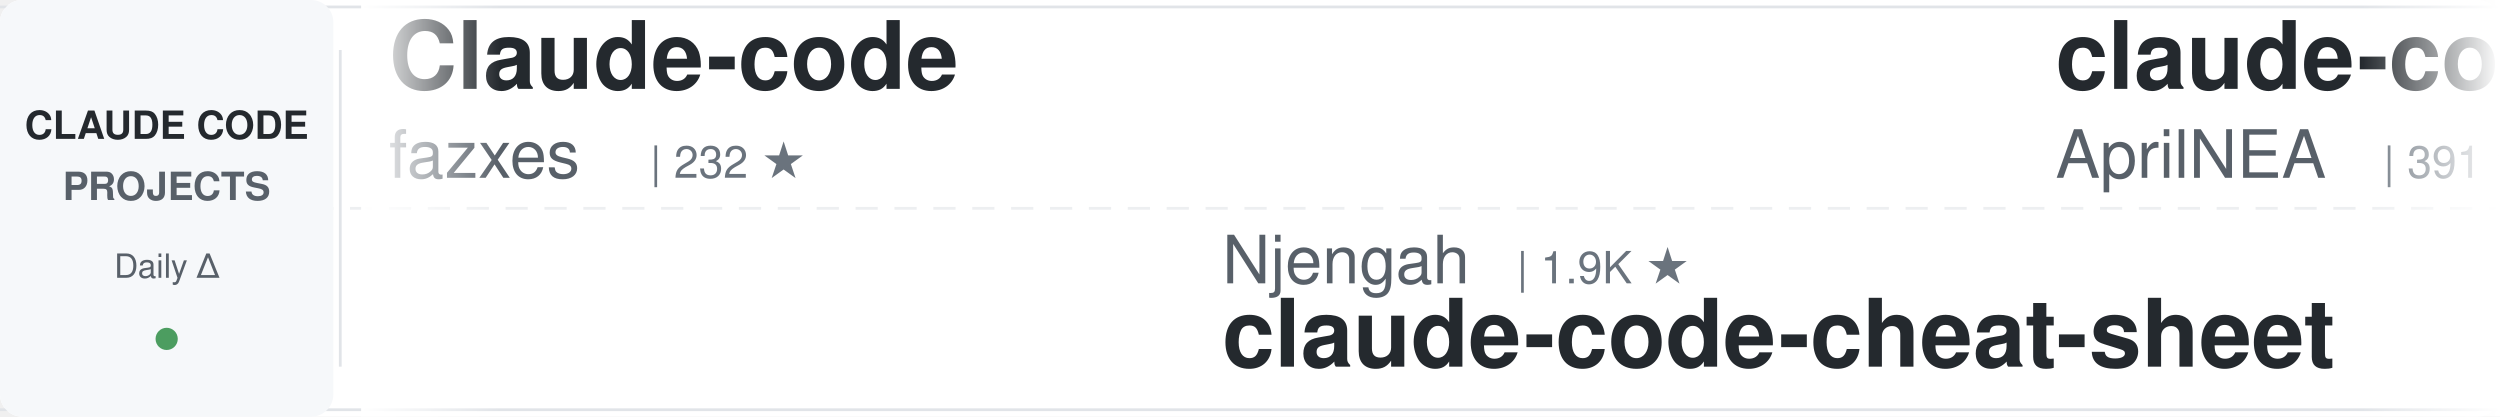
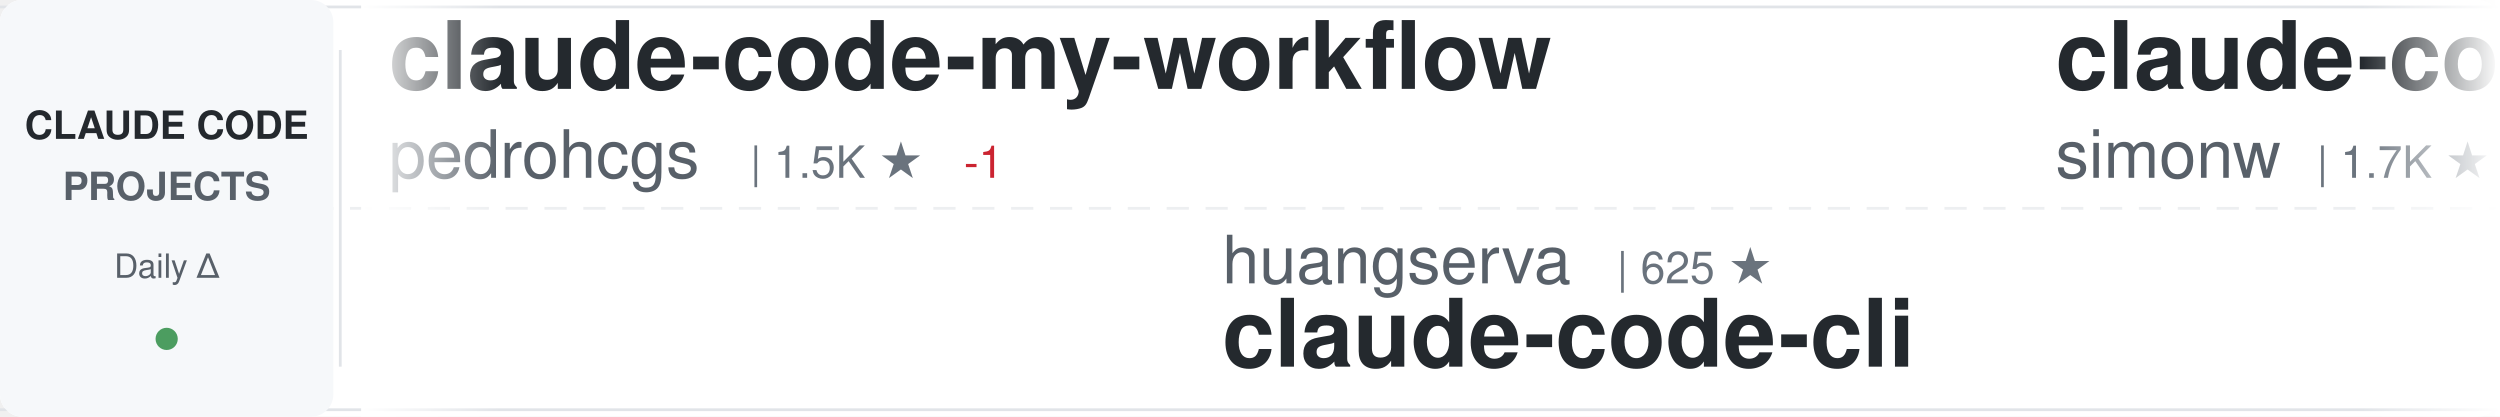
<svg xmlns="http://www.w3.org/2000/svg" width="900" height="150">
  <defs>
    <linearGradient id="awesomeLeftFade" x1="0%" y1="0%" x2="100%" y2="0%">
      <stop offset="0%" style="stop-color:#ffffff;stop-opacity:1" />
      <stop offset="100%" style="stop-color:#ffffff;stop-opacity:0" />
    </linearGradient>
    <linearGradient id="awesomeRightFade" x1="0%" y1="0%" x2="100%" y2="0%">
      <stop offset="0%" style="stop-color:#ffffff;stop-opacity:0" />
      <stop offset="100%" style="stop-color:#ffffff;stop-opacity:1" />
    </linearGradient>
  </defs>
  <rect width="900" height="150" fill="#ffffff" rx="8" />
  <rect x="0" y="2" width="900" height="1" fill="#e1e4e8" />
  <rect x="0" y="147" width="900" height="1" fill="#e1e4e8" />
  <line x1="0" y1="75" x2="900" y2="75" stroke="#e1e4e8" stroke-width="1" stroke-dasharray="8 6" opacity="0.6" />
  <rect x="0" y="0" width="120" height="150" fill="#f6f8fa" rx="8" />
  <text x="60" y="50" font-family="-apple-system, BlinkMacSystemFont, 'Segoe UI', Helvetica, Arial, sans-serif" font-size="14" font-weight="600" fill="#24292e" text-anchor="middle">CLAUDE CODE</text>
  <text x="60" y="72" font-family="-apple-system, BlinkMacSystemFont, 'Segoe UI', Helvetica, Arial, sans-serif" font-size="14" font-weight="600" fill="#586069" text-anchor="middle">PROJECTS</text>
  <text x="60" y="100" font-family="-apple-system, BlinkMacSystemFont, 'Segoe UI', Helvetica, Arial, sans-serif" font-size="12" font-weight="500" fill="#586069" text-anchor="middle">Daily Δ</text>
  <circle cx="60" cy="122" r="4" fill="#22863a" opacity="0.8" />
  <rect x="122" y="18" width="1" height="114" fill="#e1e4e8" />
  <clipPath id="awesomeTickerClip">
    <rect x="130" y="0" width="770" height="150" />
  </clipPath>
  <g clip-path="url(#awesomeTickerClip)">
    <g id="awesomeTickerItems">
      <animateTransform attributeName="transform" attributeType="XML" type="translate" from="0 0" to="-3000 0" dur="54s" repeatCount="indefinite" />
      <g transform="translate(0, 0)">
-         <text x="140" y="32" font-family="-apple-system, BlinkMacSystemFont, 'Segoe UI', Helvetica, Arial, sans-serif" font-size="34" font-weight="600" fill="#24292e">Claude-code</text>
-         <text x="140" y="64" font-family="-apple-system, BlinkMacSystemFont, 'Segoe UI', Helvetica, Arial, sans-serif" font-size="24" font-weight="400" fill="#586069">fazxes</text>
-         <text x="234" y="64" font-family="-apple-system, BlinkMacSystemFont, 'Segoe UI', Helvetica, Arial, sans-serif" font-size="16" font-weight="500" fill="#6a737d">| 232 ★</text>
+         <text x="140" y="32" font-family="-apple-system, BlinkMacSystemFont, 'Segoe UI', Helvetica, Arial, sans-serif" font-size="34" font-weight="600" fill="#24292e">claude-code-my-workflow</text>
+         <text x="140" y="64" font-family="-apple-system, BlinkMacSystemFont, 'Segoe UI', Helvetica, Arial, sans-serif" font-size="24" font-weight="400" fill="#586069">pedrohcgs</text>
+         <text x="270" y="64" font-family="-apple-system, BlinkMacSystemFont, 'Segoe UI', Helvetica, Arial, sans-serif" font-size="16" font-weight="500" fill="#6a737d">| 1.5K ★</text>
+         <text x="347" y="64" font-family="-apple-system, BlinkMacSystemFont, 'Segoe UI', Helvetica, Arial, sans-serif" font-size="16" font-weight="500" fill="#cb2431"> -1</text>
      </g>
      <g transform="translate(300, 0)">
-         <text x="140" y="102" font-family="-apple-system, BlinkMacSystemFont, 'Segoe UI', Helvetica, Arial, sans-serif" font-size="24" font-weight="400" fill="#586069">Njengah</text>
-         <text x="246" y="102" font-family="-apple-system, BlinkMacSystemFont, 'Segoe UI', Helvetica, Arial, sans-serif" font-size="16" font-weight="500" fill="#6a737d">| 1.9K ★</text>
-         <text x="140" y="132" font-family="-apple-system, BlinkMacSystemFont, 'Segoe UI', Helvetica, Arial, sans-serif" font-size="34" font-weight="600" fill="#24292e">claude-code-cheat-sheet</text>
+         <text x="140" y="102" font-family="-apple-system, BlinkMacSystemFont, 'Segoe UI', Helvetica, Arial, sans-serif" font-size="24" font-weight="400" fill="#586069">huangserva</text>
+         <text x="282" y="102" font-family="-apple-system, BlinkMacSystemFont, 'Segoe UI', Helvetica, Arial, sans-serif" font-size="16" font-weight="500" fill="#6a737d">| 625 ★</text>
+         <text x="140" y="132" font-family="-apple-system, BlinkMacSystemFont, 'Segoe UI', Helvetica, Arial, sans-serif" font-size="34" font-weight="600" fill="#24292e">claude-code-cli</text>
      </g>
      <g transform="translate(600, 0)">
-         <text x="140" y="32" font-family="-apple-system, BlinkMacSystemFont, 'Segoe UI', Helvetica, Arial, sans-serif" font-size="34" font-weight="600" fill="#24292e">claude-code-source</text>
-         <text x="140" y="64" font-family="-apple-system, BlinkMacSystemFont, 'Segoe UI', Helvetica, Arial, sans-serif" font-size="24" font-weight="400" fill="#586069">AprilNEA</text>
-         <text x="258" y="64" font-family="-apple-system, BlinkMacSystemFont, 'Segoe UI', Helvetica, Arial, sans-serif" font-size="16" font-weight="500" fill="#6a737d">| 391 ★</text>
+         <text x="140" y="32" font-family="-apple-system, BlinkMacSystemFont, 'Segoe UI', Helvetica, Arial, sans-serif" font-size="34" font-weight="600" fill="#24292e">claude-code-transcripts</text>
+         <text x="140" y="64" font-family="-apple-system, BlinkMacSystemFont, 'Segoe UI', Helvetica, Arial, sans-serif" font-size="24" font-weight="400" fill="#586069">simonw</text>
+         <text x="234" y="64" font-family="-apple-system, BlinkMacSystemFont, 'Segoe UI', Helvetica, Arial, sans-serif" font-size="16" font-weight="500" fill="#6a737d">| 1.7K ★</text>
      </g>
      <g transform="translate(900, 0)">
-         <text x="140" y="102" font-family="-apple-system, BlinkMacSystemFont, 'Segoe UI', Helvetica, Arial, sans-serif" font-size="24" font-weight="400" fill="#586069">shareAI-lab</text>
-         <text x="294" y="102" font-family="-apple-system, BlinkMacSystemFont, 'Segoe UI', Helvetica, Arial, sans-serif" font-size="16" font-weight="500" fill="#6a737d">| 75.3K ★</text>
-         <text x="380" y="102" font-family="-apple-system, BlinkMacSystemFont, 'Segoe UI', Helvetica, Arial, sans-serif" font-size="16" font-weight="500" fill="#22863a"> +4</text>
-         <text x="140" y="132" font-family="-apple-system, BlinkMacSystemFont, 'Segoe UI', Helvetica, Arial, sans-serif" font-size="34" font-weight="600" fill="#24292e">learn-claude-code</text>
+         <text x="140" y="102" font-family="-apple-system, BlinkMacSystemFont, 'Segoe UI', Helvetica, Arial, sans-serif" font-size="24" font-weight="400" fill="#586069">alejandrobalderas</text>
+         <text x="366" y="102" font-family="-apple-system, BlinkMacSystemFont, 'Segoe UI', Helvetica, Arial, sans-serif" font-size="16" font-weight="500" fill="#6a737d">| 2.8K ★</text>
+         <text x="443" y="102" font-family="-apple-system, BlinkMacSystemFont, 'Segoe UI', Helvetica, Arial, sans-serif" font-size="16" font-weight="500" fill="#22863a"> +1</text>
+         <text x="140" y="132" font-family="-apple-system, BlinkMacSystemFont, 'Segoe UI', Helvetica, Arial, sans-serif" font-size="34" font-weight="600" fill="#24292e">claude-code-from-source</text>
      </g>
      <g transform="translate(1200, 0)">
-         <text x="140" y="32" font-family="-apple-system, BlinkMacSystemFont, 'Segoe UI', Helvetica, Arial, sans-serif" font-size="34" font-weight="600" fill="#24292e">Claude-Code-Usage-Monito...</text>
-         <text x="140" y="64" font-family="-apple-system, BlinkMacSystemFont, 'Segoe UI', Helvetica, Arial, sans-serif" font-size="24" font-weight="400" fill="#586069">Maciek-roboblog</text>
-         <text x="342" y="64" font-family="-apple-system, BlinkMacSystemFont, 'Segoe UI', Helvetica, Arial, sans-serif" font-size="16" font-weight="500" fill="#6a737d">| 8.7K ★</text>
+         <text x="140" y="32" font-family="-apple-system, BlinkMacSystemFont, 'Segoe UI', Helvetica, Arial, sans-serif" font-size="34" font-weight="600" fill="#24292e">claude-code-rev</text>
+         <text x="140" y="64" font-family="-apple-system, BlinkMacSystemFont, 'Segoe UI', Helvetica, Arial, sans-serif" font-size="24" font-weight="400" fill="#586069">oboard</text>
+         <text x="234" y="64" font-family="-apple-system, BlinkMacSystemFont, 'Segoe UI', Helvetica, Arial, sans-serif" font-size="16" font-weight="500" fill="#6a737d">| 3.3K ★</text>
      </g>
      <g transform="translate(1500, 0)">
-         <text x="140" y="102" font-family="-apple-system, BlinkMacSystemFont, 'Segoe UI', Helvetica, Arial, sans-serif" font-size="24" font-weight="400" fill="#586069">JrCx7scC</text>
-         <text x="258" y="102" font-family="-apple-system, BlinkMacSystemFont, 'Segoe UI', Helvetica, Arial, sans-serif" font-size="16" font-weight="500" fill="#6a737d">| 375 ★</text>
-         <text x="140" y="132" font-family="-apple-system, BlinkMacSystemFont, 'Segoe UI', Helvetica, Arial, sans-serif" font-size="34" font-weight="600" fill="#24292e">claude-code-source</text>
+         <text x="140" y="102" font-family="-apple-system, BlinkMacSystemFont, 'Segoe UI', Helvetica, Arial, sans-serif" font-size="24" font-weight="400" fill="#586069">Chachamaru127</text>
+         <text x="318" y="102" font-family="-apple-system, BlinkMacSystemFont, 'Segoe UI', Helvetica, Arial, sans-serif" font-size="16" font-weight="500" fill="#6a737d">| 3.1K ★</text>
+         <text x="395" y="102" font-family="-apple-system, BlinkMacSystemFont, 'Segoe UI', Helvetica, Arial, sans-serif" font-size="16" font-weight="500" fill="#22863a"> +1</text>
+         <text x="140" y="132" font-family="-apple-system, BlinkMacSystemFont, 'Segoe UI', Helvetica, Arial, sans-serif" font-size="34" font-weight="600" fill="#24292e">claude-code-harness</text>
      </g>
      <g transform="translate(1800, 0)">
-         <text x="140" y="32" font-family="-apple-system, BlinkMacSystemFont, 'Segoe UI', Helvetica, Arial, sans-serif" font-size="34" font-weight="600" fill="#24292e">edmunds-claude-code</text>
-         <text x="140" y="64" font-family="-apple-system, BlinkMacSystemFont, 'Segoe UI', Helvetica, Arial, sans-serif" font-size="24" font-weight="400" fill="#586069">edmund-io</text>
-         <text x="270" y="64" font-family="-apple-system, BlinkMacSystemFont, 'Segoe UI', Helvetica, Arial, sans-serif" font-size="16" font-weight="500" fill="#6a737d">| 1.5K ★</text>
+         <text x="140" y="32" font-family="-apple-system, BlinkMacSystemFont, 'Segoe UI', Helvetica, Arial, sans-serif" font-size="34" font-weight="600" fill="#24292e">claude-code-prompts</text>
+         <text x="140" y="64" font-family="-apple-system, BlinkMacSystemFont, 'Segoe UI', Helvetica, Arial, sans-serif" font-size="24" font-weight="400" fill="#586069">repowise-dev</text>
+         <text x="306" y="64" font-family="-apple-system, BlinkMacSystemFont, 'Segoe UI', Helvetica, Arial, sans-serif" font-size="16" font-weight="500" fill="#6a737d">| 1.2K ★</text>
      </g>
      <g transform="translate(2100, 0)">
-         <text x="140" y="102" font-family="-apple-system, BlinkMacSystemFont, 'Segoe UI', Helvetica, Arial, sans-serif" font-size="24" font-weight="400" fill="#586069">anthropics</text>
-         <text x="282" y="102" font-family="-apple-system, BlinkMacSystemFont, 'Segoe UI', Helvetica, Arial, sans-serif" font-size="16" font-weight="500" fill="#6a737d">| 8.7K ★</text>
-         <text x="359" y="102" font-family="-apple-system, BlinkMacSystemFont, 'Segoe UI', Helvetica, Arial, sans-serif" font-size="16" font-weight="500" fill="#22863a"> +1</text>
-         <text x="140" y="132" font-family="-apple-system, BlinkMacSystemFont, 'Segoe UI', Helvetica, Arial, sans-serif" font-size="34" font-weight="600" fill="#24292e">claude-code-action</text>
+         <text x="140" y="102" font-family="-apple-system, BlinkMacSystemFont, 'Segoe UI', Helvetica, Arial, sans-serif" font-size="24" font-weight="400" fill="#586069">disler</text>
+         <text x="234" y="102" font-family="-apple-system, BlinkMacSystemFont, 'Segoe UI', Helvetica, Arial, sans-serif" font-size="16" font-weight="500" fill="#6a737d">| 3.9K ★</text>
+         <text x="311" y="102" font-family="-apple-system, BlinkMacSystemFont, 'Segoe UI', Helvetica, Arial, sans-serif" font-size="16" font-weight="500" fill="#22863a"> +1</text>
+         <text x="140" y="132" font-family="-apple-system, BlinkMacSystemFont, 'Segoe UI', Helvetica, Arial, sans-serif" font-size="34" font-weight="600" fill="#24292e">claude-code-hooks-master...</text>
      </g>
      <g transform="translate(2400, 0)">
-         <text x="140" y="32" font-family="-apple-system, BlinkMacSystemFont, 'Segoe UI', Helvetica, Arial, sans-serif" font-size="34" font-weight="600" fill="#24292e">claude-code-best-practic...</text>
-         <text x="140" y="64" font-family="-apple-system, BlinkMacSystemFont, 'Segoe UI', Helvetica, Arial, sans-serif" font-size="24" font-weight="400" fill="#586069">shanraisshan</text>
-         <text x="306" y="64" font-family="-apple-system, BlinkMacSystemFont, 'Segoe UI', Helvetica, Arial, sans-serif" font-size="16" font-weight="500" fill="#6a737d">| 65.0K ★</text>
-         <text x="392" y="64" font-family="-apple-system, BlinkMacSystemFont, 'Segoe UI', Helvetica, Arial, sans-serif" font-size="16" font-weight="500" fill="#22863a"> +3</text>
+         <text x="140" y="32" font-family="-apple-system, BlinkMacSystemFont, 'Segoe UI', Helvetica, Arial, sans-serif" font-size="34" font-weight="600" fill="#24292e">claude-code-reverse</text>
+         <text x="140" y="64" font-family="-apple-system, BlinkMacSystemFont, 'Segoe UI', Helvetica, Arial, sans-serif" font-size="24" font-weight="400" fill="#586069">Yuyz0112</text>
+         <text x="258" y="64" font-family="-apple-system, BlinkMacSystemFont, 'Segoe UI', Helvetica, Arial, sans-serif" font-size="16" font-weight="500" fill="#6a737d">| 2.4K ★</text>
      </g>
      <g transform="translate(2700, 0)">
-         <text x="140" y="102" font-family="-apple-system, BlinkMacSystemFont, 'Segoe UI', Helvetica, Arial, sans-serif" font-size="24" font-weight="400" fill="#586069">luyao618</text>
-         <text x="258" y="102" font-family="-apple-system, BlinkMacSystemFont, 'Segoe UI', Helvetica, Arial, sans-serif" font-size="16" font-weight="500" fill="#6a737d">| 1.7K ★</text>
-         <text x="140" y="132" font-family="-apple-system, BlinkMacSystemFont, 'Segoe UI', Helvetica, Arial, sans-serif" font-size="34" font-weight="600" fill="#24292e">Claude-Code-Source-Study</text>
+         <text x="140" y="102" font-family="-apple-system, BlinkMacSystemFont, 'Segoe UI', Helvetica, Arial, sans-serif" font-size="24" font-weight="400" fill="#586069">anthropics</text>
+         <text x="282" y="102" font-family="-apple-system, BlinkMacSystemFont, 'Segoe UI', Helvetica, Arial, sans-serif" font-size="16" font-weight="500" fill="#6a737d">| 6.1K ★</text>
+         <text x="359" y="102" font-family="-apple-system, BlinkMacSystemFont, 'Segoe UI', Helvetica, Arial, sans-serif" font-size="16" font-weight="500" fill="#22863a"> +2</text>
+         <text x="140" y="132" font-family="-apple-system, BlinkMacSystemFont, 'Segoe UI', Helvetica, Arial, sans-serif" font-size="34" font-weight="600" fill="#24292e">claude-code-security-rev...</text>
      </g>
      <g transform="translate(3000, 0)">
-         <text x="140" y="32" font-family="-apple-system, BlinkMacSystemFont, 'Segoe UI', Helvetica, Arial, sans-serif" font-size="34" font-weight="600" fill="#24292e">Claude-code</text>
-         <text x="140" y="64" font-family="-apple-system, BlinkMacSystemFont, 'Segoe UI', Helvetica, Arial, sans-serif" font-size="24" font-weight="400" fill="#586069">fazxes</text>
-         <text x="234" y="64" font-family="-apple-system, BlinkMacSystemFont, 'Segoe UI', Helvetica, Arial, sans-serif" font-size="16" font-weight="500" fill="#6a737d">| 232 ★</text>
+         <text x="140" y="32" font-family="-apple-system, BlinkMacSystemFont, 'Segoe UI', Helvetica, Arial, sans-serif" font-size="34" font-weight="600" fill="#24292e">claude-code-my-workflow</text>
+         <text x="140" y="64" font-family="-apple-system, BlinkMacSystemFont, 'Segoe UI', Helvetica, Arial, sans-serif" font-size="24" font-weight="400" fill="#586069">pedrohcgs</text>
+         <text x="270" y="64" font-family="-apple-system, BlinkMacSystemFont, 'Segoe UI', Helvetica, Arial, sans-serif" font-size="16" font-weight="500" fill="#6a737d">| 1.5K ★</text>
+         <text x="347" y="64" font-family="-apple-system, BlinkMacSystemFont, 'Segoe UI', Helvetica, Arial, sans-serif" font-size="16" font-weight="500" fill="#cb2431"> -1</text>
      </g>
      <g transform="translate(3300, 0)">
-         <text x="140" y="102" font-family="-apple-system, BlinkMacSystemFont, 'Segoe UI', Helvetica, Arial, sans-serif" font-size="24" font-weight="400" fill="#586069">Njengah</text>
-         <text x="246" y="102" font-family="-apple-system, BlinkMacSystemFont, 'Segoe UI', Helvetica, Arial, sans-serif" font-size="16" font-weight="500" fill="#6a737d">| 1.9K ★</text>
-         <text x="140" y="132" font-family="-apple-system, BlinkMacSystemFont, 'Segoe UI', Helvetica, Arial, sans-serif" font-size="34" font-weight="600" fill="#24292e">claude-code-cheat-sheet</text>
+         <text x="140" y="102" font-family="-apple-system, BlinkMacSystemFont, 'Segoe UI', Helvetica, Arial, sans-serif" font-size="24" font-weight="400" fill="#586069">huangserva</text>
+         <text x="282" y="102" font-family="-apple-system, BlinkMacSystemFont, 'Segoe UI', Helvetica, Arial, sans-serif" font-size="16" font-weight="500" fill="#6a737d">| 625 ★</text>
+         <text x="140" y="132" font-family="-apple-system, BlinkMacSystemFont, 'Segoe UI', Helvetica, Arial, sans-serif" font-size="34" font-weight="600" fill="#24292e">claude-code-cli</text>
      </g>
      <g transform="translate(3600, 0)">
-         <text x="140" y="32" font-family="-apple-system, BlinkMacSystemFont, 'Segoe UI', Helvetica, Arial, sans-serif" font-size="34" font-weight="600" fill="#24292e">claude-code-source</text>
-         <text x="140" y="64" font-family="-apple-system, BlinkMacSystemFont, 'Segoe UI', Helvetica, Arial, sans-serif" font-size="24" font-weight="400" fill="#586069">AprilNEA</text>
-         <text x="258" y="64" font-family="-apple-system, BlinkMacSystemFont, 'Segoe UI', Helvetica, Arial, sans-serif" font-size="16" font-weight="500" fill="#6a737d">| 391 ★</text>
+         <text x="140" y="32" font-family="-apple-system, BlinkMacSystemFont, 'Segoe UI', Helvetica, Arial, sans-serif" font-size="34" font-weight="600" fill="#24292e">claude-code-transcripts</text>
+         <text x="140" y="64" font-family="-apple-system, BlinkMacSystemFont, 'Segoe UI', Helvetica, Arial, sans-serif" font-size="24" font-weight="400" fill="#586069">simonw</text>
+         <text x="234" y="64" font-family="-apple-system, BlinkMacSystemFont, 'Segoe UI', Helvetica, Arial, sans-serif" font-size="16" font-weight="500" fill="#6a737d">| 1.7K ★</text>
      </g>
      <g transform="translate(3900, 0)">
-         <text x="140" y="102" font-family="-apple-system, BlinkMacSystemFont, 'Segoe UI', Helvetica, Arial, sans-serif" font-size="24" font-weight="400" fill="#586069">shareAI-lab</text>
-         <text x="294" y="102" font-family="-apple-system, BlinkMacSystemFont, 'Segoe UI', Helvetica, Arial, sans-serif" font-size="16" font-weight="500" fill="#6a737d">| 75.3K ★</text>
-         <text x="380" y="102" font-family="-apple-system, BlinkMacSystemFont, 'Segoe UI', Helvetica, Arial, sans-serif" font-size="16" font-weight="500" fill="#22863a"> +4</text>
-         <text x="140" y="132" font-family="-apple-system, BlinkMacSystemFont, 'Segoe UI', Helvetica, Arial, sans-serif" font-size="34" font-weight="600" fill="#24292e">learn-claude-code</text>
+         <text x="140" y="102" font-family="-apple-system, BlinkMacSystemFont, 'Segoe UI', Helvetica, Arial, sans-serif" font-size="24" font-weight="400" fill="#586069">alejandrobalderas</text>
+         <text x="366" y="102" font-family="-apple-system, BlinkMacSystemFont, 'Segoe UI', Helvetica, Arial, sans-serif" font-size="16" font-weight="500" fill="#6a737d">| 2.8K ★</text>
+         <text x="443" y="102" font-family="-apple-system, BlinkMacSystemFont, 'Segoe UI', Helvetica, Arial, sans-serif" font-size="16" font-weight="500" fill="#22863a"> +1</text>
+         <text x="140" y="132" font-family="-apple-system, BlinkMacSystemFont, 'Segoe UI', Helvetica, Arial, sans-serif" font-size="34" font-weight="600" fill="#24292e">claude-code-from-source</text>
      </g>
    </g>
  </g>
  <rect x="130" y="0" width="50" height="150" fill="url(#awesomeLeftFade)" />
  <rect x="850" y="0" width="50" height="150" fill="url(#awesomeRightFade)" />
</svg>
